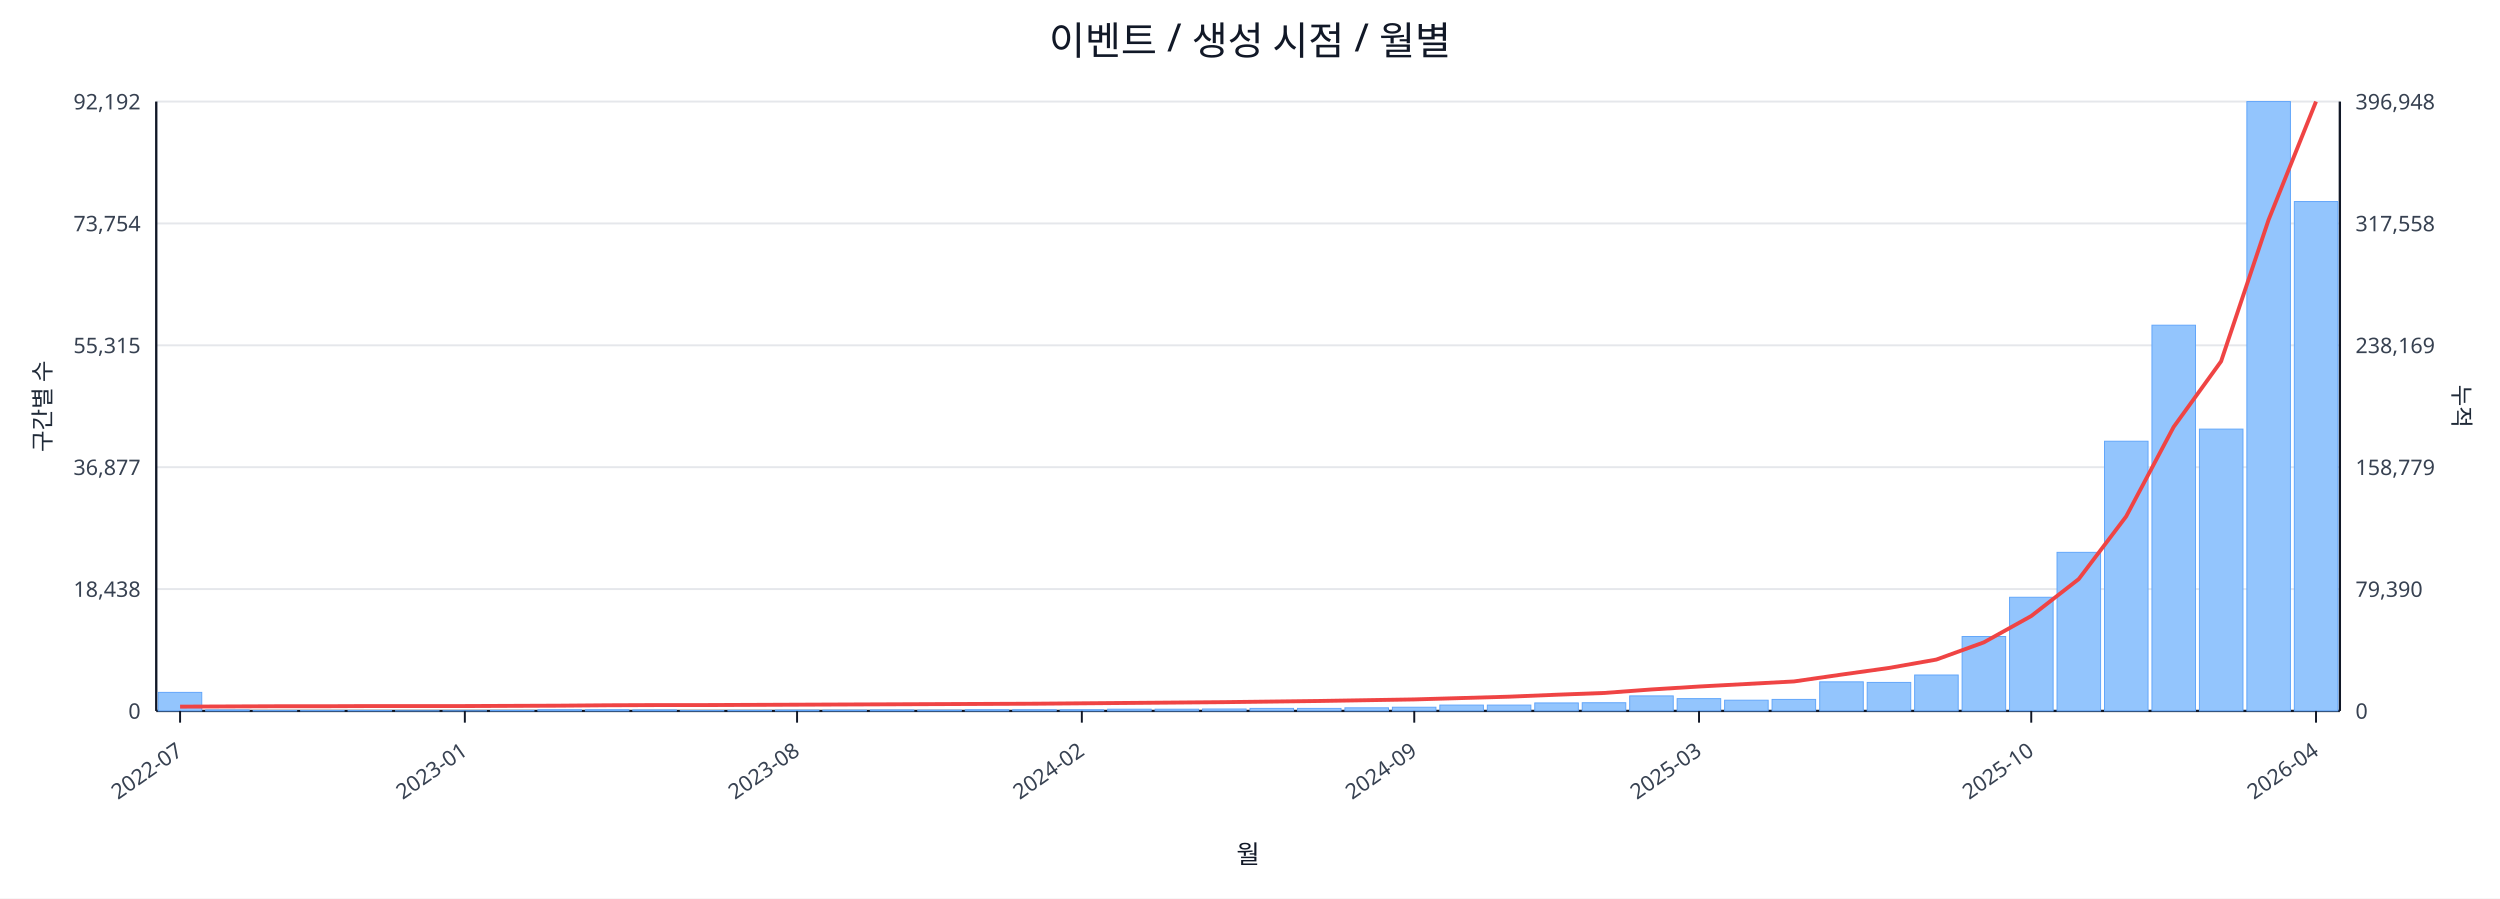
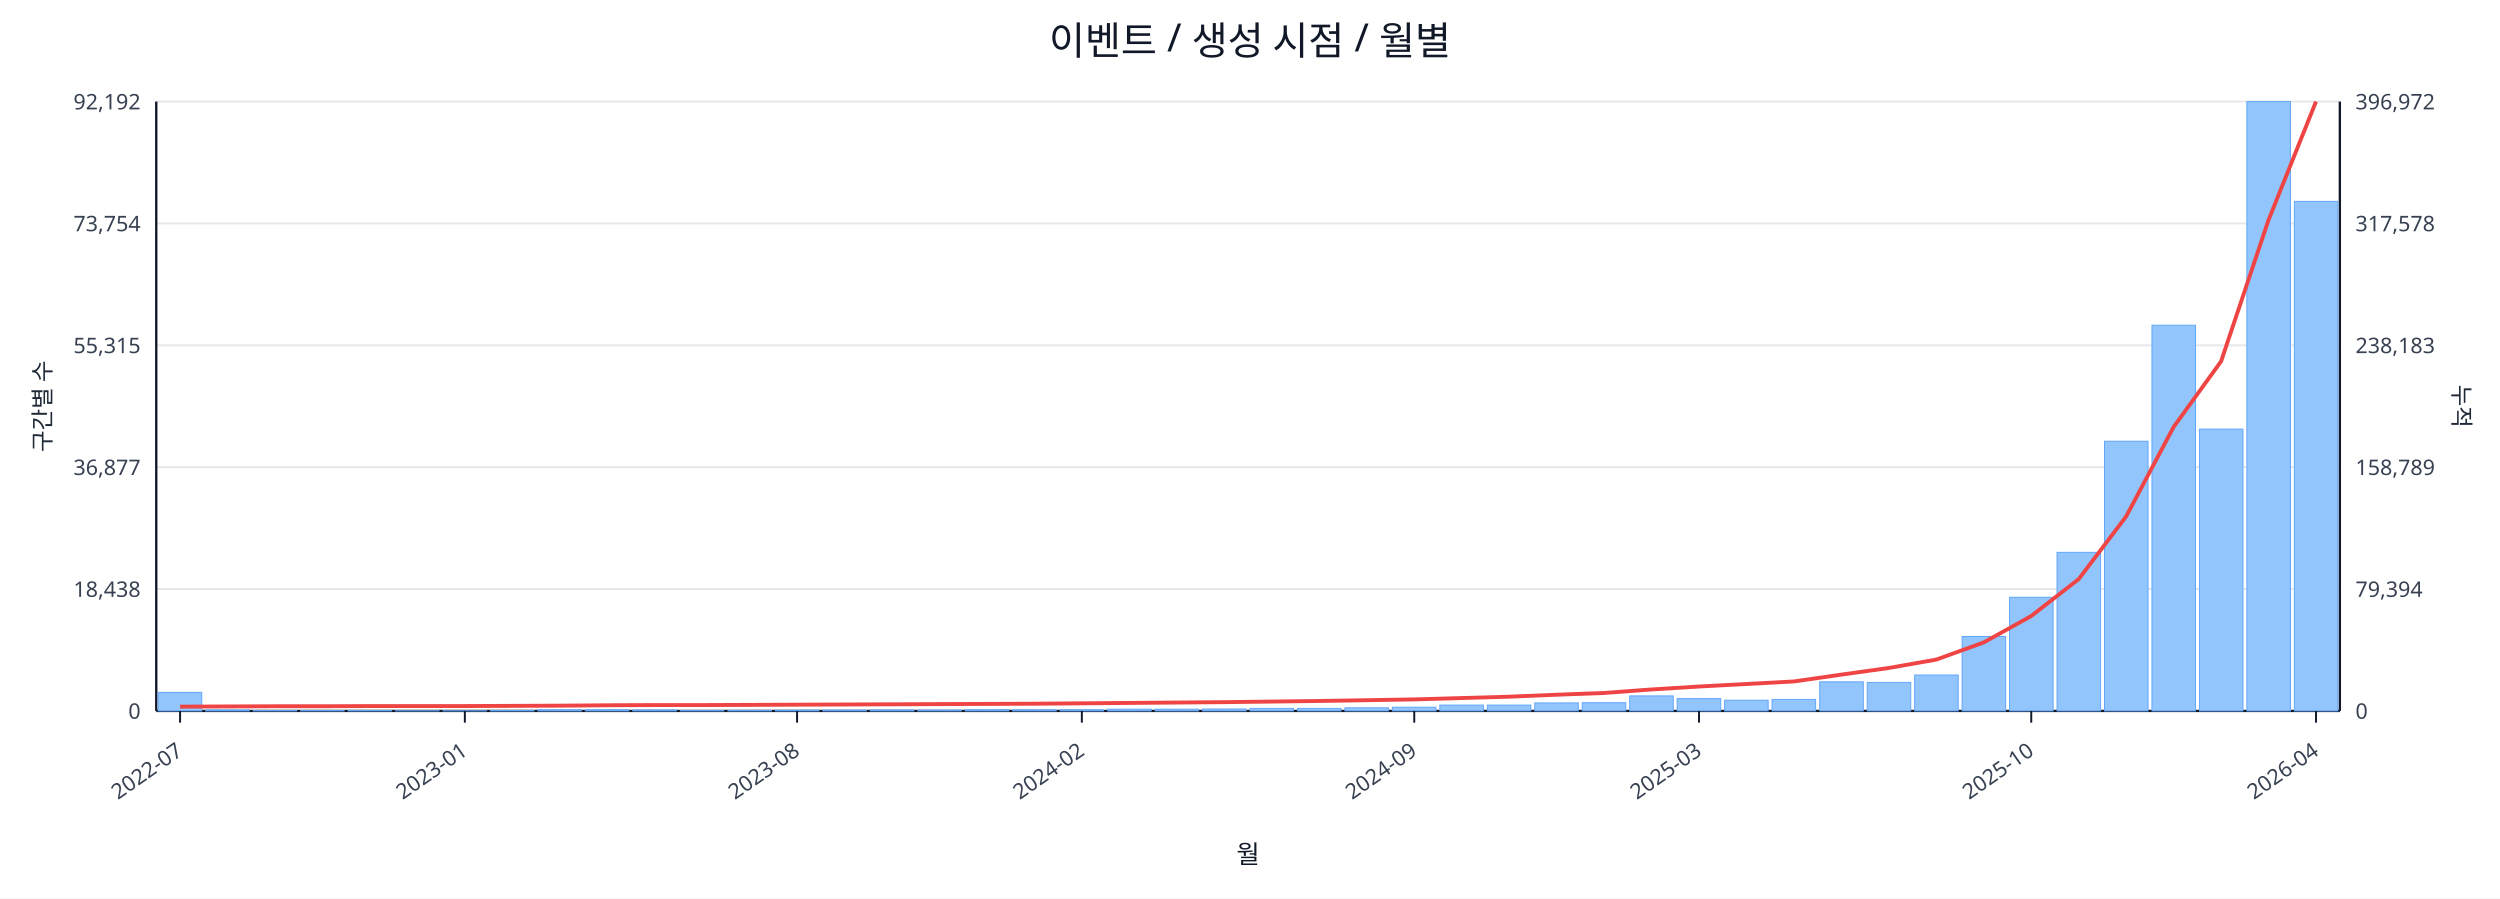
<svg xmlns="http://www.w3.org/2000/svg" width="1280" height="460" viewBox="0 0 1280 460">
  <rect x="0" y="0" width="100%" height="100%" fill="#ffffff" />
  <text x="640.0" y="28" font-size="20" text-anchor="middle" font-family="sans-serif" fill="#111827">이벤트 / 생성 시점 / 월별</text>
  <line x1="80.0" y1="52.0" x2="1198.0" y2="52.0" stroke="#e5e7eb" stroke-width="1" />
  <text x="72.0" y="56.0" font-size="11" text-anchor="end" font-family="sans-serif" fill="#374151">92,192</text>
-   <text x="1206.0" y="56.0" font-size="11" text-anchor="start" font-family="sans-serif" fill="#374151">396,948</text>
+   <text x="1206.0" y="56.0" font-size="11" text-anchor="start" font-family="sans-serif" fill="#374151">396,972</text>
  <line x1="80.0" y1="114.4" x2="1198.0" y2="114.4" stroke="#e5e7eb" stroke-width="1" />
  <text x="72.0" y="118.4" font-size="11" text-anchor="end" font-family="sans-serif" fill="#374151">73,754</text>
-   <text x="1206.0" y="118.4" font-size="11" text-anchor="start" font-family="sans-serif" fill="#374151">317,558</text>
+   <text x="1206.0" y="118.4" font-size="11" text-anchor="start" font-family="sans-serif" fill="#374151">317,578</text>
  <line x1="80.0" y1="176.8" x2="1198.0" y2="176.8" stroke="#e5e7eb" stroke-width="1" />
  <text x="72.0" y="180.8" font-size="11" text-anchor="end" font-family="sans-serif" fill="#374151">55,315</text>
-   <text x="1206.0" y="180.8" font-size="11" text-anchor="start" font-family="sans-serif" fill="#374151">238,169</text>
+   <text x="1206.0" y="180.8" font-size="11" text-anchor="start" font-family="sans-serif" fill="#374151">238,183</text>
  <line x1="80.0" y1="239.2" x2="1198.0" y2="239.2" stroke="#e5e7eb" stroke-width="1" />
  <text x="72.0" y="243.2" font-size="11" text-anchor="end" font-family="sans-serif" fill="#374151">36,877</text>
-   <text x="1206.0" y="243.2" font-size="11" text-anchor="start" font-family="sans-serif" fill="#374151">158,779</text>
+   <text x="1206.0" y="243.2" font-size="11" text-anchor="start" font-family="sans-serif" fill="#374151">158,789</text>
  <line x1="80.0" y1="301.6" x2="1198.0" y2="301.6" stroke="#e5e7eb" stroke-width="1" />
  <text x="72.0" y="305.6" font-size="11" text-anchor="end" font-family="sans-serif" fill="#374151">18,438</text>
-   <text x="1206.0" y="305.6" font-size="11" text-anchor="start" font-family="sans-serif" fill="#374151">79,390</text>
+   <text x="1206.0" y="305.6" font-size="11" text-anchor="start" font-family="sans-serif" fill="#374151">79,394</text>
  <line x1="80.0" y1="364.0" x2="1198.0" y2="364.0" stroke="#e5e7eb" stroke-width="1" />
  <text x="72.0" y="368.0" font-size="11" text-anchor="end" font-family="sans-serif" fill="#374151">0</text>
  <text x="1206.0" y="368.0" font-size="11" text-anchor="start" font-family="sans-serif" fill="#374151">0</text>
  <line x1="80.0" y1="364.0" x2="1198.0" y2="364.0" stroke="#111827" stroke-width="1.2" />
  <line x1="80.0" y1="52.0" x2="80.0" y2="364.0" stroke="#111827" stroke-width="1.2" />
  <line x1="1198.0" y1="52.0" x2="1198.0" y2="364.0" stroke="#111827" stroke-width="1.2" />
  <rect x="81.0" y="354.5" width="22.3" height="9.5" fill="#93c5fd" stroke="#60a5fa" stroke-width="0.5" />
  <rect x="105.3" y="363.5" width="22.3" height="0.5" fill="#93c5fd" stroke="#60a5fa" stroke-width="0.5" />
  <rect x="129.6" y="363.8" width="22.3" height="0.2" fill="#93c5fd" stroke="#60a5fa" stroke-width="0.5" />
  <rect x="153.9" y="363.8" width="22.3" height="0.2" fill="#93c5fd" stroke="#60a5fa" stroke-width="0.5" />
  <rect x="178.2" y="363.8" width="22.3" height="0.2" fill="#93c5fd" stroke="#60a5fa" stroke-width="0.5" />
  <rect x="202.5" y="363.9" width="22.3" height="0.1" fill="#93c5fd" stroke="#60a5fa" stroke-width="0.5" />
  <rect x="226.8" y="363.9" width="22.3" height="0.1" fill="#93c5fd" stroke="#60a5fa" stroke-width="0.5" />
  <rect x="251.1" y="363.7" width="22.3" height="0.3" fill="#93c5fd" stroke="#60a5fa" stroke-width="0.5" />
  <rect x="275.4" y="363.4" width="22.3" height="0.6" fill="#93c5fd" stroke="#60a5fa" stroke-width="0.5" />
  <rect x="299.7" y="363.4" width="22.3" height="0.6" fill="#93c5fd" stroke="#60a5fa" stroke-width="0.5" />
  <rect x="324.0" y="363.5" width="22.3" height="0.5" fill="#93c5fd" stroke="#60a5fa" stroke-width="0.5" />
  <rect x="348.3" y="363.8" width="22.3" height="0.2" fill="#93c5fd" stroke="#60a5fa" stroke-width="0.5" />
  <rect x="372.7" y="363.7" width="22.3" height="0.3" fill="#93c5fd" stroke="#60a5fa" stroke-width="0.5" />
  <rect x="397.0" y="363.6" width="22.3" height="0.4" fill="#93c5fd" stroke="#60a5fa" stroke-width="0.5" />
  <rect x="421.3" y="363.6" width="22.3" height="0.4" fill="#93c5fd" stroke="#60a5fa" stroke-width="0.5" />
  <rect x="445.6" y="363.5" width="22.3" height="0.5" fill="#93c5fd" stroke="#60a5fa" stroke-width="0.5" />
  <rect x="469.9" y="363.6" width="22.3" height="0.4" fill="#93c5fd" stroke="#60a5fa" stroke-width="0.5" />
  <rect x="494.2" y="363.4" width="22.3" height="0.6" fill="#93c5fd" stroke="#60a5fa" stroke-width="0.5" />
  <rect x="518.5" y="363.4" width="22.3" height="0.6" fill="#93c5fd" stroke="#60a5fa" stroke-width="0.5" />
  <rect x="542.8" y="363.4" width="22.3" height="0.6" fill="#93c5fd" stroke="#60a5fa" stroke-width="0.5" />
  <rect x="567.1" y="363.1" width="22.3" height="0.9" fill="#93c5fd" stroke="#60a5fa" stroke-width="0.5" />
  <rect x="591.4" y="363.1" width="22.3" height="0.9" fill="#93c5fd" stroke="#60a5fa" stroke-width="0.5" />
  <rect x="615.7" y="363.0" width="22.3" height="1.0" fill="#93c5fd" stroke="#60a5fa" stroke-width="0.5" />
  <rect x="640.0" y="362.7" width="22.3" height="1.3" fill="#93c5fd" stroke="#60a5fa" stroke-width="0.5" />
  <rect x="664.3" y="362.7" width="22.3" height="1.3" fill="#93c5fd" stroke="#60a5fa" stroke-width="0.5" />
  <rect x="688.6" y="362.4" width="22.3" height="1.6" fill="#93c5fd" stroke="#60a5fa" stroke-width="0.5" />
  <rect x="712.9" y="362.1" width="22.3" height="1.9" fill="#93c5fd" stroke="#60a5fa" stroke-width="0.5" />
  <rect x="737.2" y="361.0" width="22.3" height="3.0" fill="#93c5fd" stroke="#60a5fa" stroke-width="0.5" />
  <rect x="761.5" y="361.0" width="22.3" height="3.0" fill="#93c5fd" stroke="#60a5fa" stroke-width="0.5" />
  <rect x="785.8" y="359.9" width="22.3" height="4.1" fill="#93c5fd" stroke="#60a5fa" stroke-width="0.5" />
  <rect x="810.1" y="359.8" width="22.3" height="4.2" fill="#93c5fd" stroke="#60a5fa" stroke-width="0.5" />
  <rect x="834.4" y="356.3" width="22.3" height="7.7" fill="#93c5fd" stroke="#60a5fa" stroke-width="0.5" />
  <rect x="858.7" y="357.7" width="22.3" height="6.3" fill="#93c5fd" stroke="#60a5fa" stroke-width="0.5" />
  <rect x="883.0" y="358.5" width="22.3" height="5.5" fill="#93c5fd" stroke="#60a5fa" stroke-width="0.5" />
  <rect x="907.3" y="358.1" width="22.3" height="5.9" fill="#93c5fd" stroke="#60a5fa" stroke-width="0.5" />
  <rect x="931.7" y="349.1" width="22.3" height="14.9" fill="#93c5fd" stroke="#60a5fa" stroke-width="0.5" />
  <rect x="956.0" y="349.4" width="22.3" height="14.6" fill="#93c5fd" stroke="#60a5fa" stroke-width="0.5" />
  <rect x="980.3" y="345.6" width="22.3" height="18.4" fill="#93c5fd" stroke="#60a5fa" stroke-width="0.5" />
  <rect x="1004.6" y="325.9" width="22.3" height="38.1" fill="#93c5fd" stroke="#60a5fa" stroke-width="0.5" />
  <rect x="1028.9" y="305.8" width="22.3" height="58.2" fill="#93c5fd" stroke="#60a5fa" stroke-width="0.5" />
  <rect x="1053.2" y="282.8" width="22.3" height="81.2" fill="#93c5fd" stroke="#60a5fa" stroke-width="0.5" />
  <rect x="1077.5" y="225.9" width="22.3" height="138.1" fill="#93c5fd" stroke="#60a5fa" stroke-width="0.5" />
  <rect x="1101.8" y="166.5" width="22.3" height="197.5" fill="#93c5fd" stroke="#60a5fa" stroke-width="0.5" />
  <rect x="1126.1" y="219.7" width="22.3" height="144.3" fill="#93c5fd" stroke="#60a5fa" stroke-width="0.5" />
  <rect x="1150.4" y="52.0" width="22.3" height="312.0" fill="#93c5fd" stroke="#60a5fa" stroke-width="0.5" />
-   <rect x="1174.7" y="103.2" width="22.3" height="260.8" fill="#93c5fd" stroke="#60a5fa" stroke-width="0.5" />
+   <rect x="1174.7" y="103.1" width="22.3" height="260.9" fill="#93c5fd" stroke="#60a5fa" stroke-width="0.5" />
  <polyline fill="none" stroke="#ef4444" stroke-width="2" points="92.2,361.8 116.5,361.7 140.8,361.6 165.1,361.6 189.4,361.5 213.7,361.5 238.0,361.5 262.3,361.4 286.6,361.3 310.9,361.1 335.2,361.0 359.5,361.0 383.8,360.9 408.1,360.8 432.4,360.7 456.7,360.6 481.0,360.5 505.3,360.4 529.6,360.3 553.9,360.1 578.2,359.9 602.5,359.7 626.8,359.5 651.2,359.2 675.5,358.9 699.8,358.5 724.1,358.1 748.4,357.4 772.7,356.7 797.0,355.7 821.3,354.8 845.6,353.0 869.9,351.5 894.2,350.2 918.5,348.9 942.8,345.4 967.1,342.0 991.4,337.7 1015.7,328.9 1040.0,315.4 1064.3,296.5 1088.6,264.4 1112.9,218.6 1137.2,185.0 1161.5,112.6 1185.8,52.0" />
  <line x1="92.2" y1="364.0" x2="92.2" y2="370.0" stroke="#111827" stroke-width="1" />
  <text x="94.2" y="386.0" font-size="11" text-anchor="end" transform="rotate(-35 94.2 386.0)" font-family="sans-serif" fill="#374151">2022-07</text>
  <line x1="238.0" y1="364.0" x2="238.0" y2="370.0" stroke="#111827" stroke-width="1" />
  <text x="240.0" y="386.0" font-size="11" text-anchor="end" transform="rotate(-35 240.0 386.0)" font-family="sans-serif" fill="#374151">2023-01</text>
  <line x1="408.1" y1="364.0" x2="408.1" y2="370.0" stroke="#111827" stroke-width="1" />
  <text x="410.1" y="386.0" font-size="11" text-anchor="end" transform="rotate(-35 410.1 386.0)" font-family="sans-serif" fill="#374151">2023-08</text>
  <line x1="553.9" y1="364.0" x2="553.9" y2="370.0" stroke="#111827" stroke-width="1" />
  <text x="555.9" y="386.0" font-size="11" text-anchor="end" transform="rotate(-35 555.9 386.0)" font-family="sans-serif" fill="#374151">2024-02</text>
  <line x1="724.1" y1="364.0" x2="724.1" y2="370.0" stroke="#111827" stroke-width="1" />
  <text x="726.1" y="386.0" font-size="11" text-anchor="end" transform="rotate(-35 726.1 386.0)" font-family="sans-serif" fill="#374151">2024-09</text>
  <line x1="869.9" y1="364.0" x2="869.9" y2="370.0" stroke="#111827" stroke-width="1" />
  <text x="871.9" y="386.0" font-size="11" text-anchor="end" transform="rotate(-35 871.9 386.0)" font-family="sans-serif" fill="#374151">2025-03</text>
  <line x1="1040.0" y1="364.0" x2="1040.0" y2="370.0" stroke="#111827" stroke-width="1" />
  <text x="1042.0" y="386.0" font-size="11" text-anchor="end" transform="rotate(-35 1042.0 386.0)" font-family="sans-serif" fill="#374151">2025-10</text>
  <line x1="1185.8" y1="364.0" x2="1185.8" y2="370.0" stroke="#111827" stroke-width="1" />
  <text x="1187.8" y="386.0" font-size="11" text-anchor="end" transform="rotate(-35 1187.8 386.0)" font-family="sans-serif" fill="#374151">2026-04</text>
  <text x="26" y="208.0" font-size="12" transform="rotate(-90 26 208.0)" text-anchor="middle" font-family="sans-serif" fill="#1f2937">구간별 수</text>
  <text x="1256.0" y="208.0" font-size="12" transform="rotate(90 1256.0 208.0)" text-anchor="middle" font-family="sans-serif" fill="#1f2937">누적</text>
  <text x="639.0" y="442.0" font-size="13" text-anchor="middle" font-family="sans-serif" fill="#111827">월</text>
</svg>
